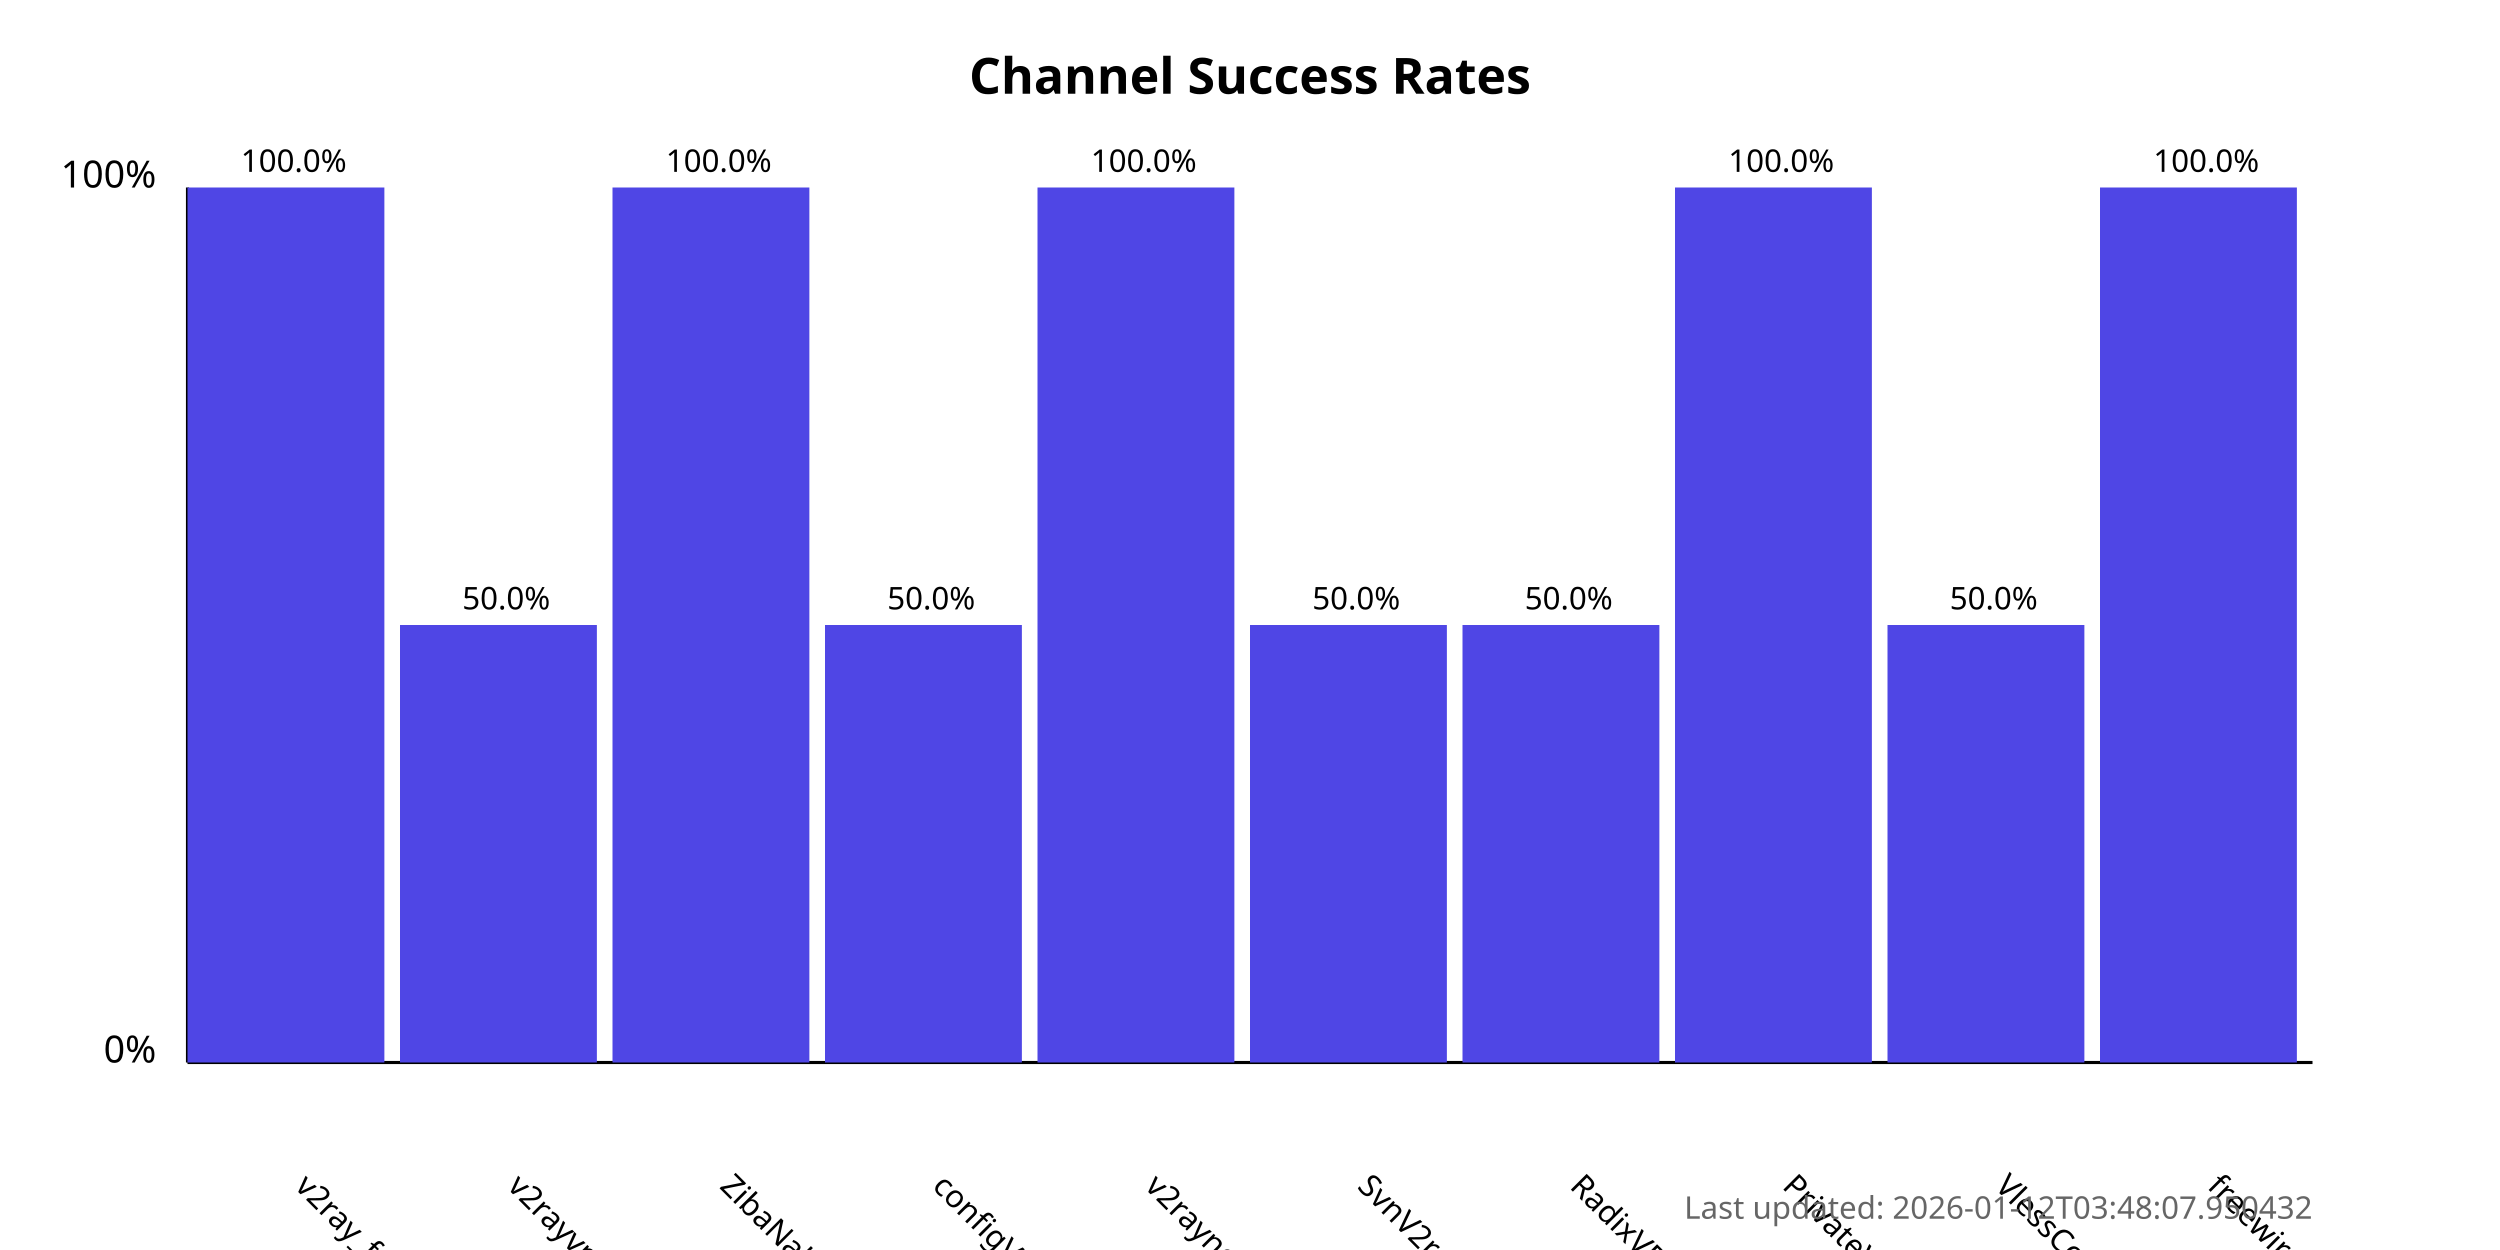
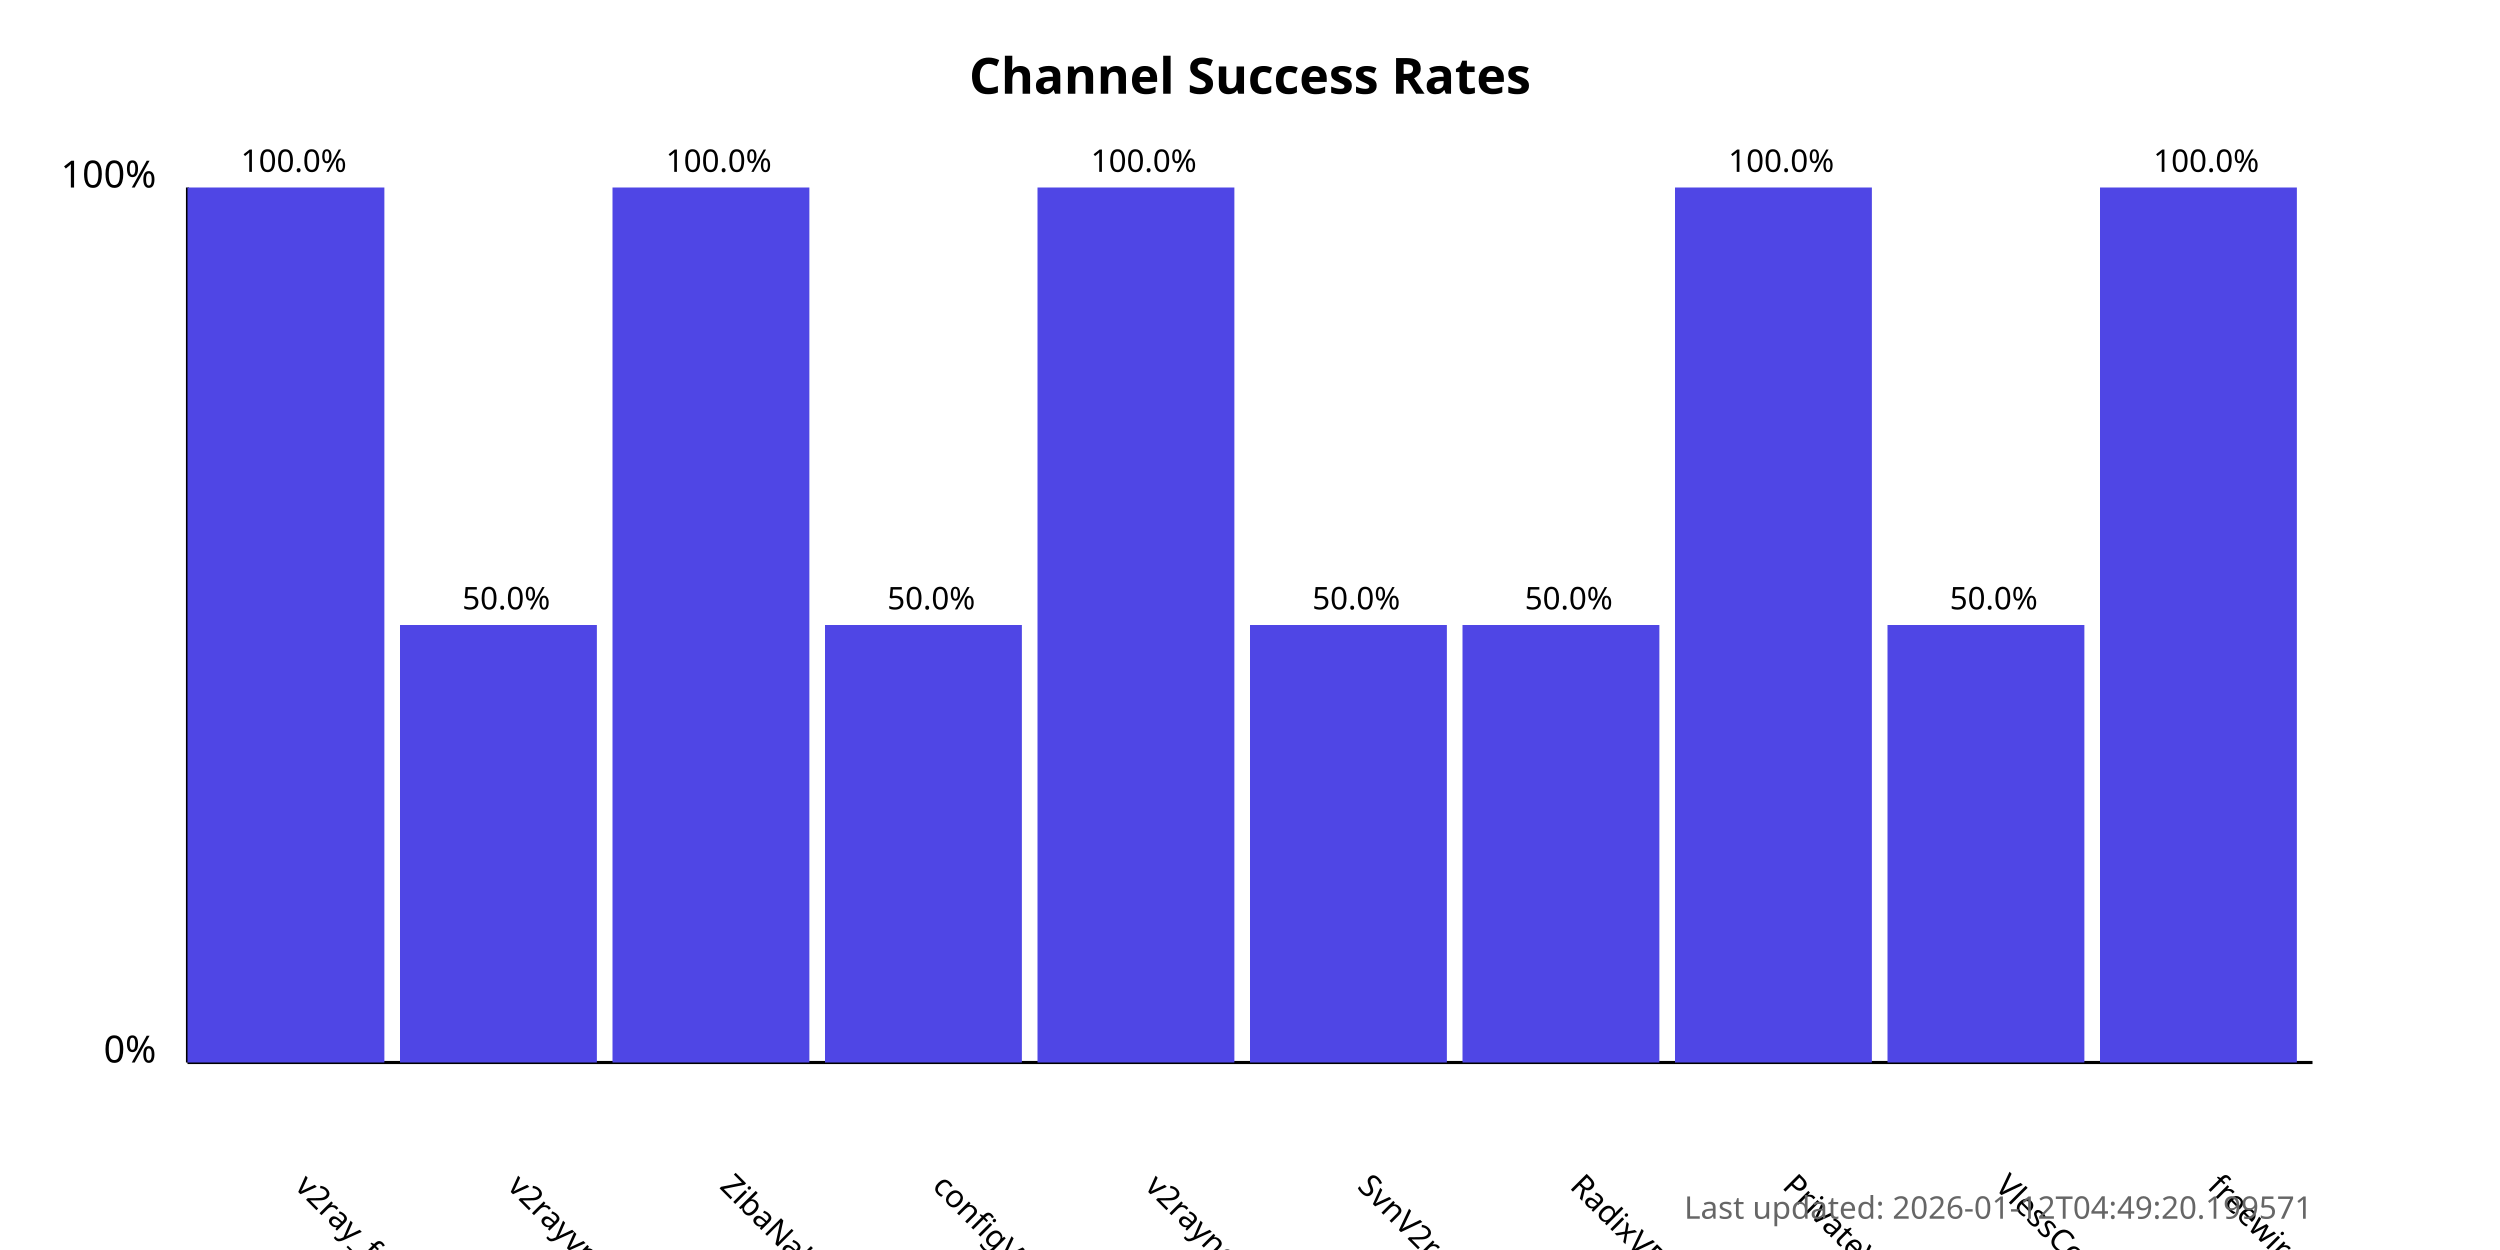
<svg xmlns="http://www.w3.org/2000/svg" width="800" height="400">
  <style>
            .chart-title { font: bold 16px sans-serif; }
            .axis-label { font: 12px sans-serif; }
            .tick-label { font: 10px sans-serif; }
            .bar { fill: #4f46e5; }
            .bar:hover { fill: #6366f1; }
            .timestamp { font: 10px sans-serif; fill: #666; }
        </style>
  <text x="400.0" y="30" text-anchor="middle" class="chart-title">
            Channel Success Rates
        </text>
  <line x1="60" y1="340" x2="60" y2="60" stroke="black" stroke-width="1" />
  <line x1="60" y1="340" x2="740" y2="340" stroke="black" stroke-width="1" />
  <text x="50" y="340" text-anchor="end" class="axis-label">0%</text>
  <text x="50" y="60" text-anchor="end" class="axis-label">100%</text>
  <g>
    <rect x="60" y="60.0" width="63.0" height="280.0" class="bar" />
    <text x="94.0" y="380" transform="rotate(45, 94.0, 380)" text-anchor="start" class="tick-label">
                v2ray_free_conf
            </text>
    <text x="94.0" y="55.0" text-anchor="middle" class="tick-label">
                100.0%
            </text>
  </g>
  <g>
    <rect x="128.0" y="200.0" width="63.0" height="140.0" class="bar" />
    <text x="162.0" y="380" transform="rotate(45, 162.0, 380)" text-anchor="start" class="tick-label">
                v2rayvpno
            </text>
    <text x="162.0" y="195.0" text-anchor="middle" class="tick-label">
                50.0%
            </text>
  </g>
  <g>
    <rect x="196.0" y="60.0" width="63.0" height="280.0" class="bar" />
    <text x="230.0" y="380" transform="rotate(45, 230.0, 380)" text-anchor="start" class="tick-label">
                ZibaNabz
            </text>
    <text x="230.0" y="55.0" text-anchor="middle" class="tick-label">
                100.0%
            </text>
  </g>
  <g>
    <rect x="264.0" y="200.0" width="63.0" height="140.0" class="bar" />
    <text x="298.0" y="380" transform="rotate(45, 298.0, 380)" text-anchor="start" class="tick-label">
                configV2rayForFree
            </text>
    <text x="298.0" y="195.0" text-anchor="middle" class="tick-label">
                50.0%
            </text>
  </g>
  <g>
    <rect x="332.0" y="60.0" width="63.0" height="280.0" class="bar" />
    <text x="366.0" y="380" transform="rotate(45, 366.0, 380)" text-anchor="start" class="tick-label">
                v2rayngvpn
            </text>
    <text x="366.0" y="55.0" text-anchor="middle" class="tick-label">
                100.0%
            </text>
  </g>
  <g>
    <rect x="400.0" y="200.0" width="63.0" height="140.0" class="bar" />
    <text x="434.0" y="380" transform="rotate(45, 434.0, 380)" text-anchor="start" class="tick-label">
                SvnV2ray
            </text>
    <text x="434.0" y="195.0" text-anchor="middle" class="tick-label">
                50.0%
            </text>
  </g>
  <g>
    <rect x="468.0" y="200.0" width="63.0" height="140.0" class="bar" />
    <text x="502.0" y="380" transform="rotate(45, 502.0, 380)" text-anchor="start" class="tick-label">
                RadixVPN
            </text>
    <text x="502.0" y="195.0" text-anchor="middle" class="tick-label">
                50.0%
            </text>
  </g>
  <g>
    <rect x="536.0" y="60.0" width="63.0" height="280.0" class="bar" />
    <text x="570.0" y="380" transform="rotate(45, 570.0, 380)" text-anchor="start" class="tick-label">
                PrivateVPNs
            </text>
    <text x="570.0" y="55.0" text-anchor="middle" class="tick-label">
                100.0%
            </text>
  </g>
  <g>
    <rect x="604.0" y="200.0" width="63.0" height="140.0" class="bar" />
    <text x="638.0" y="380" transform="rotate(45, 638.0, 380)" text-anchor="start" class="tick-label">
                VlessConfig
            </text>
    <text x="638.0" y="195.0" text-anchor="middle" class="tick-label">
                50.0%
            </text>
  </g>
  <g>
    <rect x="672.0" y="60.0" width="63.0" height="280.0" class="bar" />
    <text x="706.0" y="380" transform="rotate(45, 706.0, 380)" text-anchor="start" class="tick-label">
                freewireguard
            </text>
    <text x="706.0" y="55.0" text-anchor="middle" class="tick-label">
                100.0%
            </text>
  </g>
  <text x="740" y="390" text-anchor="end" class="timestamp">
-             Last updated: 2026-01-12T03:48:07.950432
+             Last updated: 2026-01-12T04:49:20.199571
        </text>
</svg>
